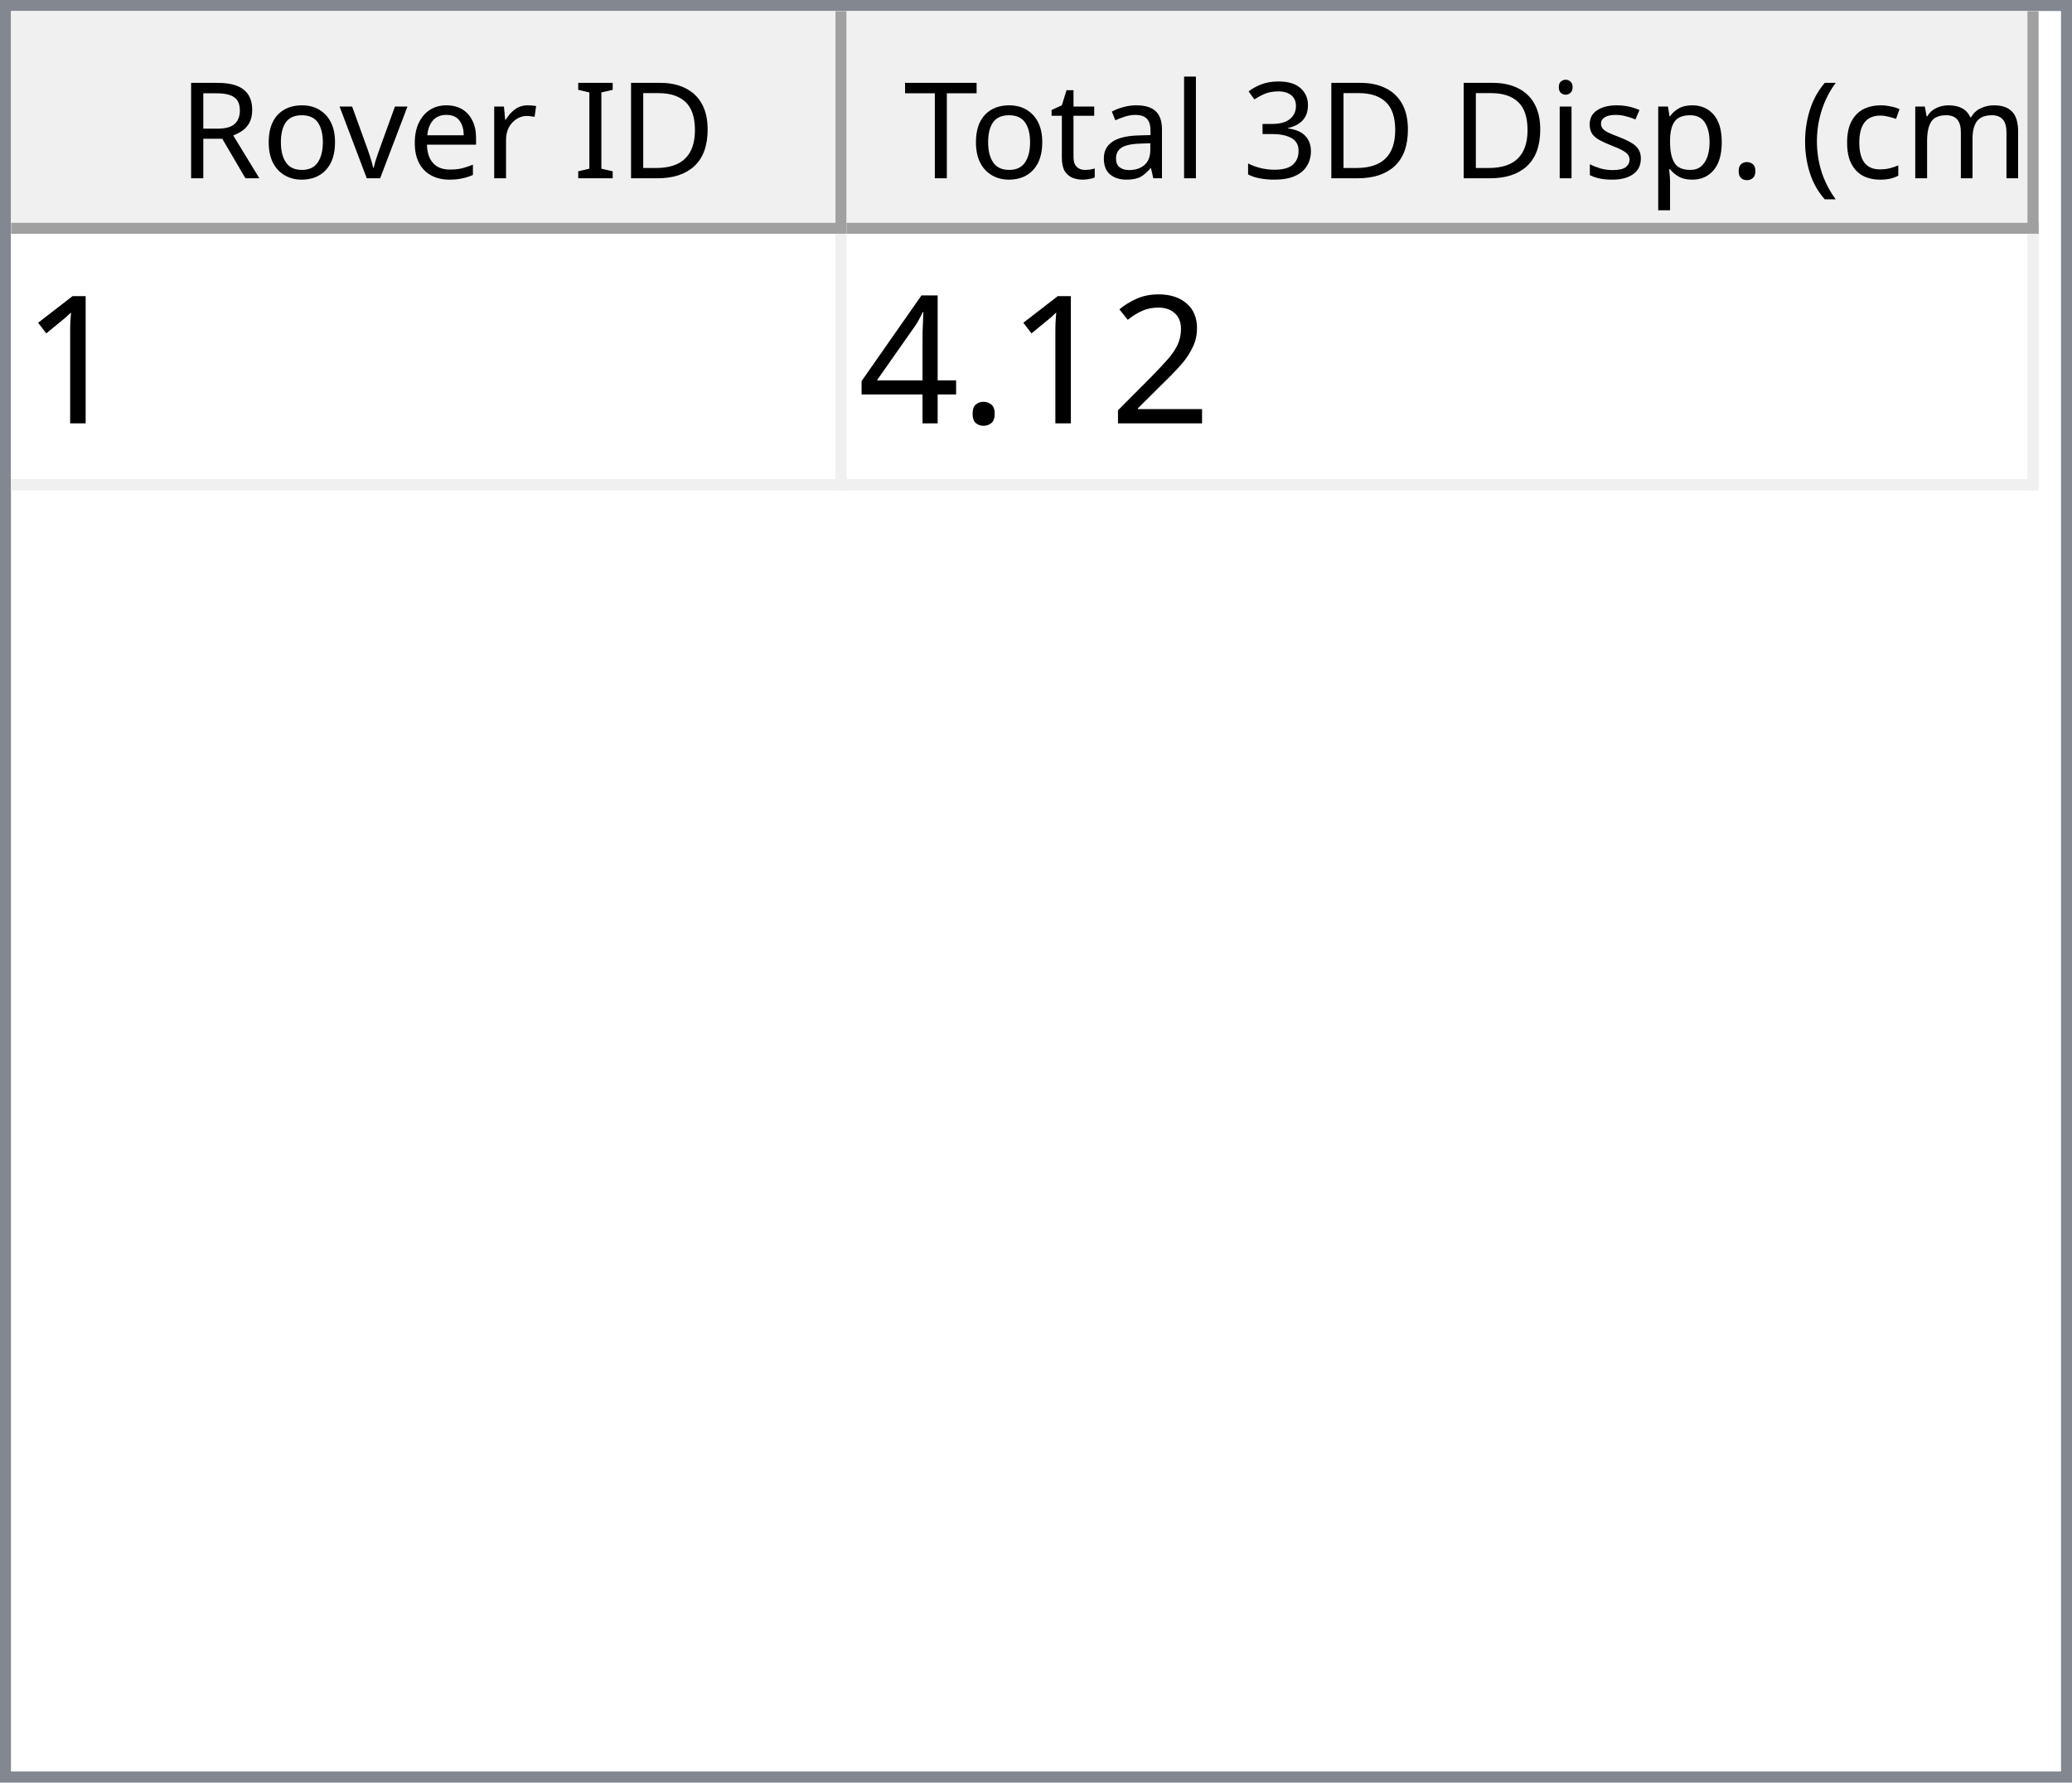
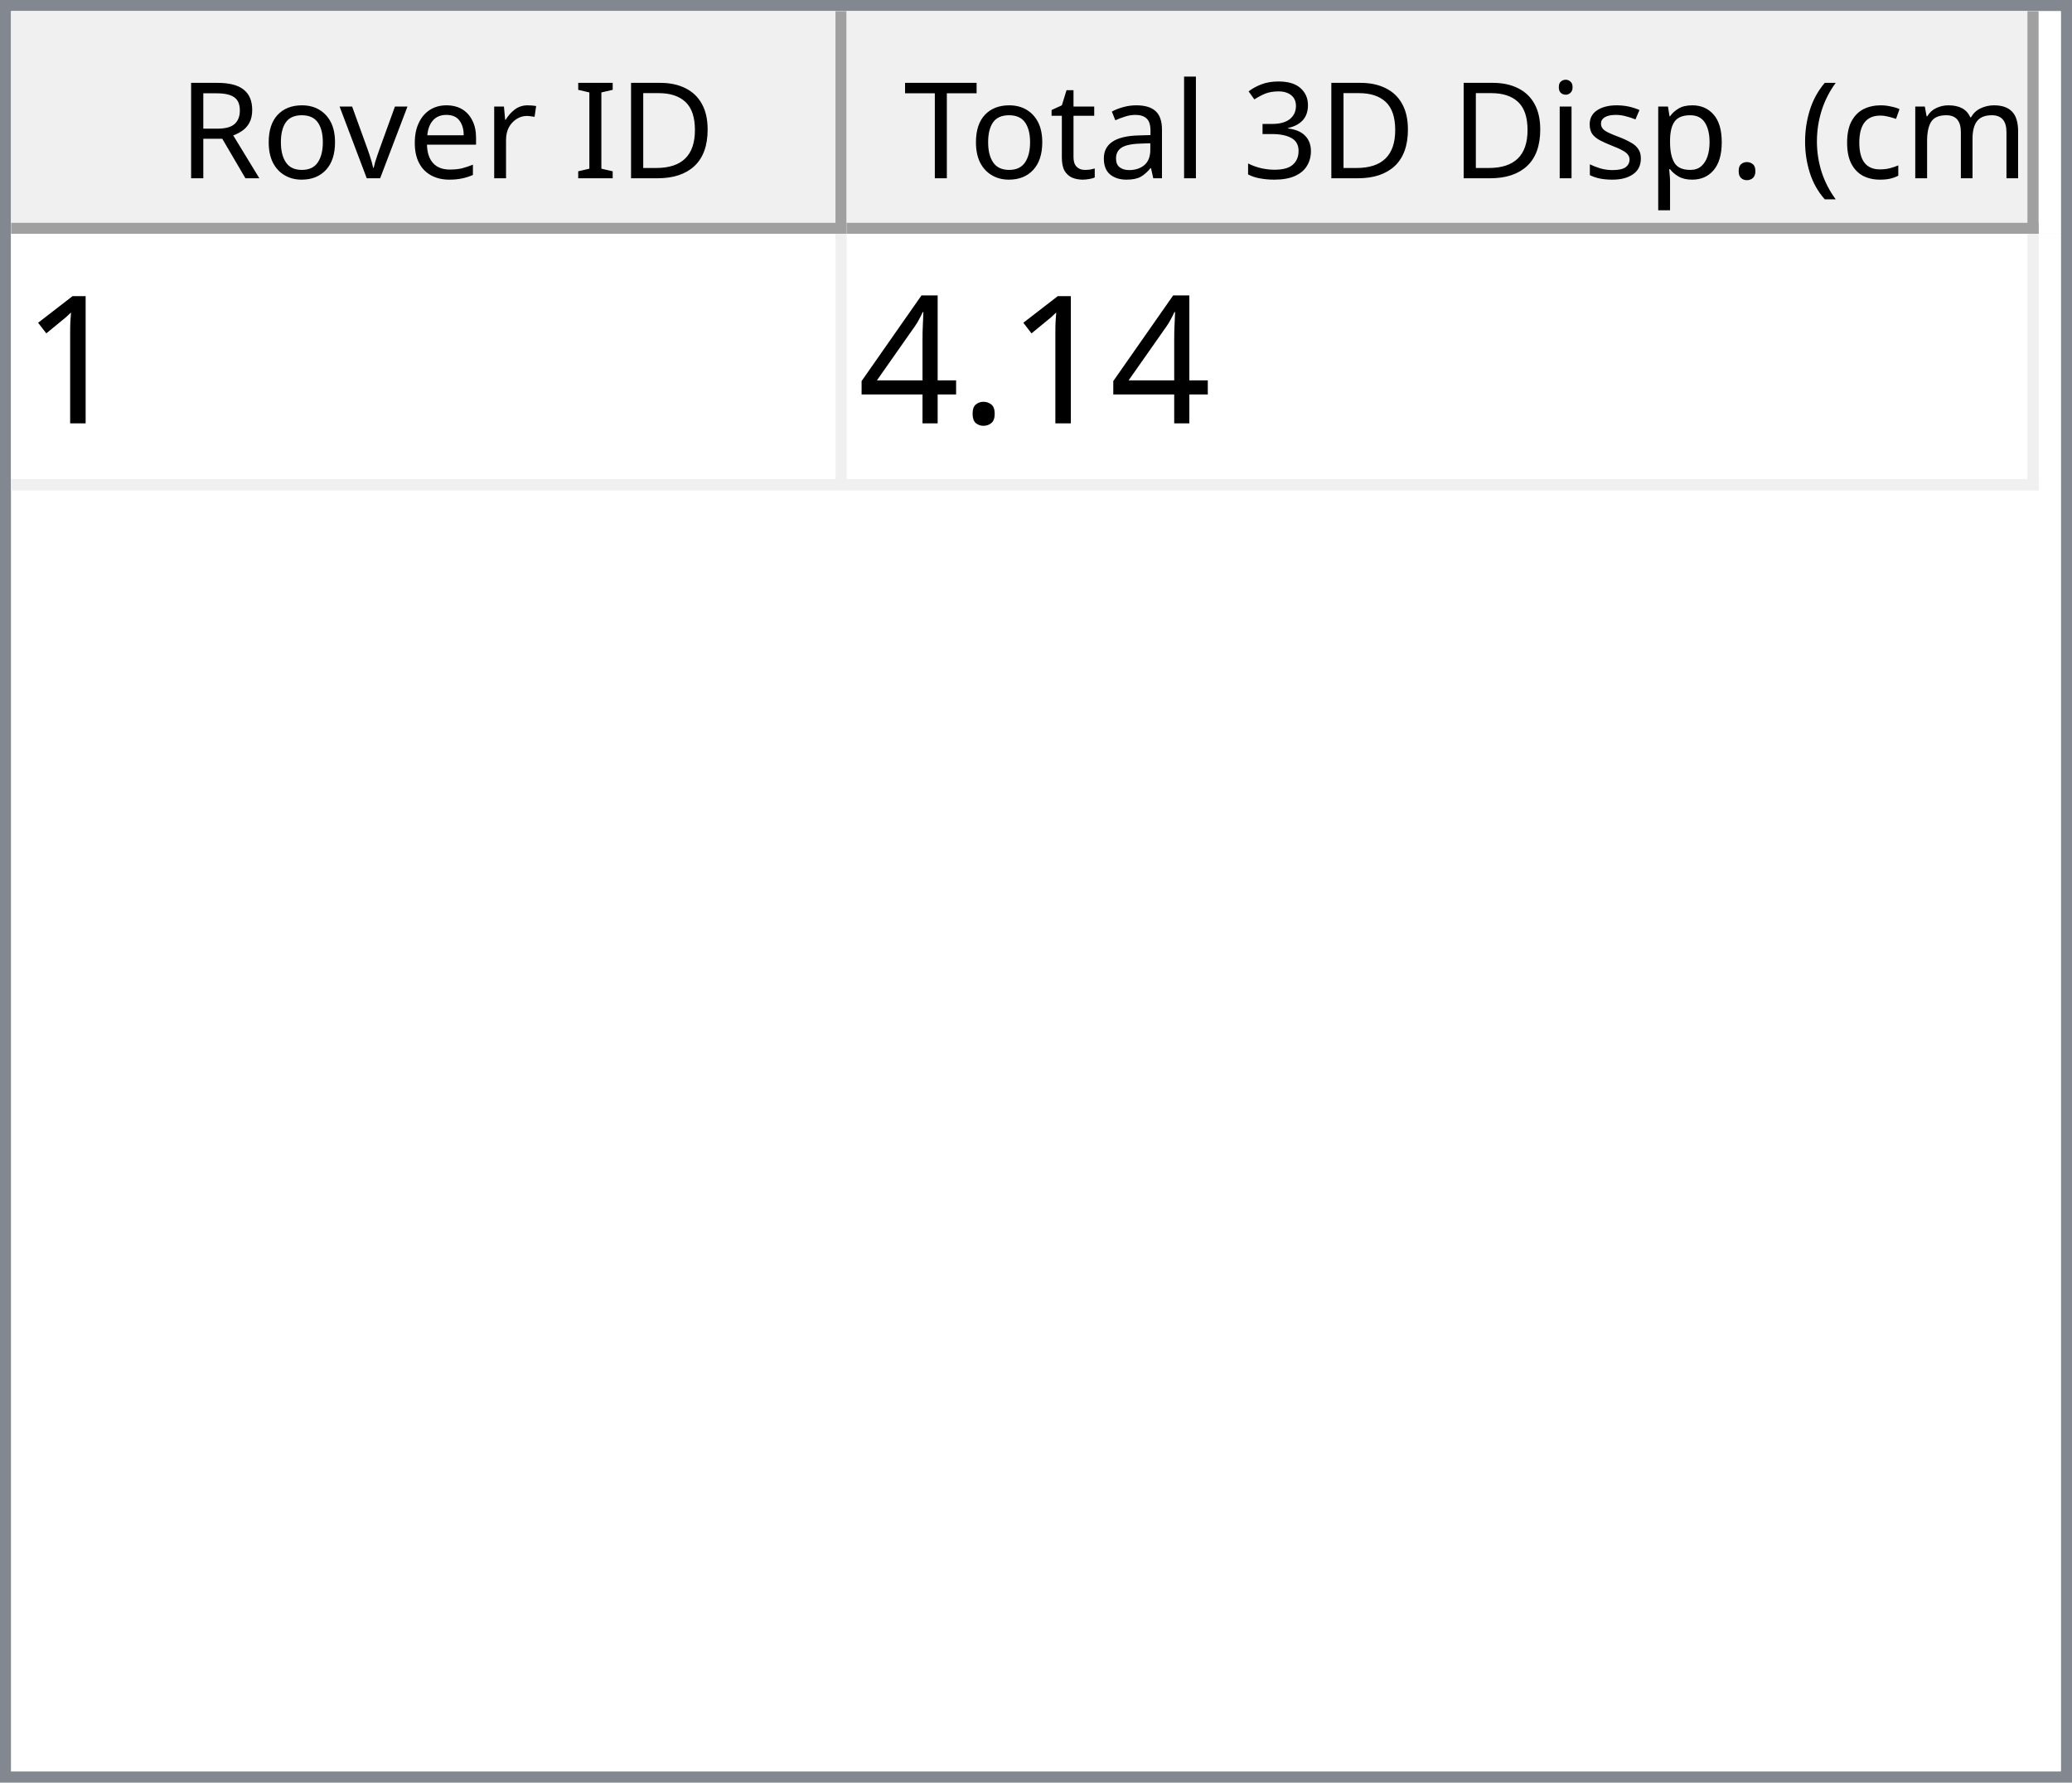
<svg xmlns="http://www.w3.org/2000/svg" style="fill-opacity:1; color-rendering:auto; color-interpolation:auto; text-rendering:auto; stroke:black; stroke-linecap:square; stroke-miterlimit:10; shape-rendering:auto; stroke-opacity:1; fill:black; stroke-dasharray:none; font-weight:normal; stroke-width:1; font-family:'Dialog'; font-style:normal; stroke-linejoin:miter; font-size:12px; stroke-dashoffset:0; image-rendering:auto;" width="186" height="160">
  <defs id="genericDefs" />
  <g>
    <defs id="defs1">
      <clipPath clipPathUnits="userSpaceOnUse" id="clipPath1">
        <path d="M0 0 L186 0 L186 160 L0 160 L0 0 Z" />
      </clipPath>
      <clipPath clipPathUnits="userSpaceOnUse" id="clipPath2">
        <path d="M0 0 L0 160 L186 160 L186 0 Z" />
      </clipPath>
      <clipPath clipPathUnits="userSpaceOnUse" id="clipPath3">
        <path d="M0 0 L0 20 L184 20 L184 0 Z" />
      </clipPath>
      <clipPath clipPathUnits="userSpaceOnUse" id="clipPath4">
        <path d="M0 0 L0 20 L75 20 L75 0 Z" />
      </clipPath>
      <clipPath clipPathUnits="userSpaceOnUse" id="clipPath5">
        <path d="M1 1 L1 19 L74 19 L74 1 Z" />
      </clipPath>
      <clipPath clipPathUnits="userSpaceOnUse" id="clipPath6">
        <path d="M0 0 L0 18 L73 18 L73 0 Z" />
      </clipPath>
      <clipPath clipPathUnits="userSpaceOnUse" id="clipPath7">
        <path d="M-0.5 -0.5 L-0.5 19.5 L74.5 19.5 L74.5 -0.5 Z" />
      </clipPath>
      <clipPath clipPathUnits="userSpaceOnUse" id="clipPath8">
        <path d="M0 0 L0 20 L107 20 L107 0 Z" />
      </clipPath>
      <clipPath clipPathUnits="userSpaceOnUse" id="clipPath9">
        <path d="M1 1 L1 19 L106 19 L106 1 Z" />
      </clipPath>
      <clipPath clipPathUnits="userSpaceOnUse" id="clipPath10">
        <path d="M0 0 L0 18 L105 18 L105 0 Z" />
      </clipPath>
      <clipPath clipPathUnits="userSpaceOnUse" id="clipPath11">
        <path d="M-0.5 -0.5 L-0.5 19.5 L106.5 19.5 L106.5 -0.5 Z" />
      </clipPath>
      <clipPath clipPathUnits="userSpaceOnUse" id="clipPath12">
        <path d="M0 0 L0 138 L184 138 L184 0 Z" />
      </clipPath>
      <clipPath clipPathUnits="userSpaceOnUse" id="clipPath13">
        <path d="M0 0 L0 23 L182 23 L182 0 Z" />
      </clipPath>
      <clipPath clipPathUnits="userSpaceOnUse" id="clipPath14">
        <path d="M-0.5 -0.5 L-0.5 22.5 L181.5 22.5 L181.5 -0.5 Z" />
      </clipPath>
      <clipPath clipPathUnits="userSpaceOnUse" id="clipPath15">
        <path d="M0 0 L0 22 L74 22 L74 0 Z" />
      </clipPath>
      <clipPath clipPathUnits="userSpaceOnUse" id="clipPath16">
        <path d="M0 0 L0 22 L106 22 L106 0 Z" />
      </clipPath>
      <font horiz-adv-x="64.551" id="font1">
        <font-face ascent="107.91" descent="25.098" units-per-em="100" style="font-style:normal; font-family:Segoe UI; font-weight:normal;" />
        <missing-glyph horiz-adv-x="64.551" d="M8.109 0 L8.109 68.266 L56.453 68.266 L56.453 0 L8.109 0 ZM15.328 7.234 L49.219 7.234 L49.219 61.031 L15.328 61.031 L15.328 7.234 Z" />
        <glyph unicode="D" horiz-adv-x="70.117" d="M9.188 0 L9.188 70.016 L28.516 70.016 Q65.531 70.016 65.531 35.891 Q65.531 19.672 55.25 9.836 Q44.969 0 27.734 0 L9.188 0 ZM17.391 62.594 L17.391 7.422 L27.828 7.422 Q41.609 7.422 49.273 14.797 Q56.938 22.172 56.938 35.688 Q56.938 62.594 28.328 62.594 L17.391 62.594 Z" />
        <glyph unicode="I" horiz-adv-x="26.611" d="M17.391 0 L9.188 0 L9.188 70.016 L17.391 70.016 L17.391 0 Z" />
        <glyph unicode=" " horiz-adv-x="27.393" d="" />
        <glyph unicode="r" horiz-adv-x="34.766" d="M34.188 41.891 Q32.078 43.5 28.125 43.5 Q23 43.5 19.555 38.672 Q16.109 33.844 16.109 25.484 L16.109 0 L8.109 0 L8.109 50 L16.109 50 L16.109 39.703 L16.312 39.703 Q18.016 44.969 21.531 47.922 Q25.047 50.875 29.391 50.875 Q32.516 50.875 34.188 50.203 L34.188 41.891 Z" />
        <glyph unicode="e" horiz-adv-x="52.295" d="M48.297 23 L12.984 23 Q13.188 14.656 17.484 10.109 Q21.781 5.562 29.297 5.562 Q37.75 5.562 44.828 11.141 L44.828 3.609 Q38.234 -1.172 27.391 -1.172 Q16.797 -1.172 10.742 5.641 Q4.688 12.453 4.688 24.812 Q4.688 36.469 11.305 43.82 Q17.922 51.172 27.734 51.172 Q37.547 51.172 42.922 44.828 Q48.297 38.484 48.297 27.203 L48.297 23 ZM40.094 29.781 Q40.047 36.719 36.75 40.578 Q33.453 44.438 27.594 44.438 Q21.922 44.438 17.969 40.383 Q14.016 36.328 13.094 29.781 L40.094 29.781 Z" />
        <glyph unicode="v" horiz-adv-x="47.9" d="M47.406 50 L27.484 0 L19.625 0 L0.688 50 L9.469 50 L22.172 13.672 Q23.578 9.672 23.922 6.688 L24.125 6.688 Q24.609 10.453 25.688 13.484 L38.969 50 L47.406 50 Z" />
        <glyph unicode="o" horiz-adv-x="58.594" d="M29 -1.172 Q17.922 -1.172 11.305 5.836 Q4.688 12.844 4.688 24.422 Q4.688 37.016 11.57 44.094 Q18.453 51.172 30.172 51.172 Q41.359 51.172 47.633 44.289 Q53.906 37.406 53.906 25.203 Q53.906 13.234 47.141 6.031 Q40.375 -1.172 29 -1.172 ZM29.594 44.438 Q21.875 44.438 17.383 39.188 Q12.891 33.938 12.891 24.703 Q12.891 15.828 17.43 10.695 Q21.969 5.562 29.594 5.562 Q37.359 5.562 41.531 10.594 Q45.703 15.625 45.703 24.906 Q45.703 34.281 41.531 39.359 Q37.359 44.438 29.594 44.438 Z" />
        <glyph unicode="R" horiz-adv-x="59.814" d="M59.375 0 L49.609 0 L37.891 19.625 Q36.281 22.359 34.766 24.289 Q33.25 26.219 31.664 27.438 Q30.078 28.656 28.25 29.219 Q26.422 29.781 24.125 29.781 L17.391 29.781 L17.391 0 L9.188 0 L9.188 70.016 L30.078 70.016 Q34.672 70.016 38.555 68.867 Q42.438 67.719 45.289 65.375 Q48.141 63.031 49.758 59.547 Q51.375 56.062 51.375 51.375 Q51.375 47.703 50.273 44.656 Q49.172 41.609 47.148 39.211 Q45.125 36.812 42.266 35.133 Q39.406 33.453 35.844 32.516 L35.844 32.328 Q37.594 31.547 38.891 30.547 Q40.188 29.547 41.359 28.18 Q42.531 26.812 43.68 25.078 Q44.828 23.344 46.234 21.047 L59.375 0 ZM17.391 62.594 L17.391 37.203 L28.516 37.203 Q31.594 37.203 34.203 38.133 Q36.812 39.062 38.719 40.797 Q40.625 42.531 41.703 45.047 Q42.781 47.562 42.781 50.688 Q42.781 56.297 39.141 59.445 Q35.5 62.594 28.609 62.594 L17.391 62.594 Z" />
        <glyph unicode=")" horiz-adv-x="30.176" d="M8.297 -15.922 L1.172 -15.922 Q16.406 2.344 16.406 26.812 Q16.406 51.469 1.078 70.016 L8.297 70.016 Q23.531 52.156 23.531 26.703 Q23.531 1.375 8.297 -15.922 Z" />
        <glyph unicode="m" horiz-adv-x="86.133" d="M79.109 0 L71.094 0 L71.094 28.719 Q71.094 37.016 68.531 40.727 Q65.969 44.438 59.906 44.438 Q54.781 44.438 51.195 39.75 Q47.609 35.062 47.609 28.516 L47.609 0 L39.594 0 L39.594 29.688 Q39.594 44.438 28.219 44.438 Q22.953 44.438 19.531 40.016 Q16.109 35.594 16.109 28.516 L16.109 0 L8.109 0 L8.109 50 L16.109 50 L16.109 42.094 L16.312 42.094 Q21.625 51.172 31.844 51.172 Q36.969 51.172 40.773 48.312 Q44.578 45.453 46 40.828 Q51.562 51.172 62.594 51.172 Q79.109 51.172 79.109 30.812 L79.109 0 Z" />
        <glyph unicode="c" horiz-adv-x="46.191" d="M42.188 2.297 Q36.422 -1.172 28.516 -1.172 Q17.828 -1.172 11.258 5.789 Q4.688 12.75 4.688 23.828 Q4.688 36.188 11.766 43.68 Q18.844 51.172 30.672 51.172 Q37.25 51.172 42.281 48.734 L42.281 40.531 Q36.719 44.438 30.375 44.438 Q22.703 44.438 17.797 38.945 Q12.891 33.453 12.891 24.516 Q12.891 15.719 17.508 10.641 Q22.125 5.562 29.891 5.562 Q36.422 5.562 42.188 9.906 L42.188 2.297 Z" />
        <glyph unicode="(" horiz-adv-x="30.176" d="M29.109 -15.922 L21.969 -15.922 Q6.844 1.375 6.844 26.703 Q6.844 52.156 21.969 70.016 L29.203 70.016 Q13.875 51.469 13.875 26.812 Q13.875 2.344 29.109 -15.922 Z" />
        <glyph unicode="." horiz-adv-x="21.68" d="M10.891 -1.078 Q8.641 -1.078 7.055 0.539 Q5.469 2.156 5.469 4.391 Q5.469 6.641 7.055 8.273 Q8.641 9.906 10.891 9.906 Q13.188 9.906 14.797 8.273 Q16.406 6.641 16.406 4.391 Q16.406 2.156 14.797 0.539 Q13.188 -1.078 10.891 -1.078 Z" />
        <glyph unicode="p" horiz-adv-x="58.789" d="M16.312 7.234 L16.109 7.234 L16.109 -23 L8.109 -23 L8.109 50 L16.109 50 L16.109 41.219 L16.312 41.219 Q22.219 51.172 33.594 51.172 Q43.266 51.172 48.688 44.461 Q54.109 37.75 54.109 26.469 Q54.109 13.922 48 6.375 Q41.891 -1.172 31.297 -1.172 Q21.578 -1.172 16.312 7.234 ZM16.109 27.391 L16.109 20.406 Q16.109 14.203 20.141 9.883 Q24.172 5.562 30.375 5.562 Q37.641 5.562 41.773 11.133 Q45.906 16.703 45.906 26.609 Q45.906 34.969 42.047 39.703 Q38.188 44.438 31.594 44.438 Q24.609 44.438 20.359 39.578 Q16.109 34.719 16.109 27.391 Z" />
        <glyph unicode="s" horiz-adv-x="42.432" d="M5.078 1.812 L5.078 10.406 Q11.625 5.562 19.484 5.562 Q30.031 5.562 30.031 12.594 Q30.031 14.594 29.125 15.992 Q28.219 17.391 26.68 18.461 Q25.141 19.531 23.07 20.383 Q21 21.234 18.609 22.172 Q15.281 23.484 12.766 24.828 Q10.25 26.172 8.57 27.859 Q6.891 29.547 6.031 31.695 Q5.172 33.844 5.172 36.719 Q5.172 40.234 6.789 42.945 Q8.406 45.656 11.086 47.484 Q13.766 49.312 17.211 50.242 Q20.656 51.172 24.312 51.172 Q30.812 51.172 35.938 48.922 L35.938 40.828 Q30.422 44.438 23.25 44.438 Q21 44.438 19.195 43.922 Q17.391 43.406 16.094 42.477 Q14.797 41.547 14.086 40.258 Q13.375 38.969 13.375 37.406 Q13.375 35.453 14.086 34.133 Q14.797 32.812 16.164 31.789 Q17.531 30.766 19.484 29.938 Q21.438 29.109 23.922 28.125 Q27.25 26.859 29.883 25.516 Q32.516 24.172 34.375 22.484 Q36.234 20.797 37.234 18.602 Q38.234 16.406 38.234 13.375 Q38.234 9.672 36.602 6.938 Q34.969 4.203 32.234 2.398 Q29.5 0.594 25.93 -0.289 Q22.359 -1.172 18.453 -1.172 Q10.75 -1.172 5.078 1.812 Z" />
        <glyph unicode="i" horiz-adv-x="24.219" d="M12.203 62.703 Q10.062 62.703 8.547 64.164 Q7.031 65.625 7.031 67.875 Q7.031 70.125 8.547 71.609 Q10.062 73.094 12.203 73.094 Q14.406 73.094 15.945 71.609 Q17.484 70.125 17.484 67.875 Q17.484 65.719 15.945 64.211 Q14.406 62.703 12.203 62.703 ZM16.109 0 L8.109 0 L8.109 50 L16.109 50 L16.109 0 Z" />
        <glyph unicode="3" horiz-adv-x="53.906" d="M46.531 19.828 Q46.531 15.094 44.75 11.211 Q42.969 7.328 39.719 4.57 Q36.469 1.812 31.93 0.297 Q27.391 -1.219 21.922 -1.219 Q11.922 -1.219 6 2.594 L6 11.188 Q13.094 5.609 22.219 5.609 Q25.875 5.609 28.828 6.539 Q31.781 7.469 33.906 9.227 Q36.031 10.984 37.18 13.477 Q38.328 15.969 38.328 19.094 Q38.328 32.812 18.797 32.812 L12.984 32.812 L12.984 39.594 L18.5 39.594 Q35.797 39.594 35.797 52.484 Q35.797 64.406 22.609 64.406 Q15.188 64.406 8.688 59.422 L8.688 67.188 Q15.375 71.188 24.609 71.188 Q29 71.188 32.57 69.969 Q36.141 68.75 38.68 66.555 Q41.219 64.359 42.609 61.281 Q44 58.203 44 54.5 Q44 40.672 30.031 36.719 L30.031 36.531 Q33.594 36.141 36.625 34.797 Q39.656 33.453 41.852 31.305 Q44.047 29.156 45.289 26.25 Q46.531 23.344 46.531 19.828 Z" />
        <glyph unicode="l" horiz-adv-x="24.219" d="M16.109 0 L8.109 0 L8.109 74.031 L16.109 74.031 L16.109 0 Z" />
        <glyph unicode="a" horiz-adv-x="50.879" d="M43.891 0 L35.891 0 L35.891 7.812 L35.688 7.812 Q30.469 -1.172 20.312 -1.172 Q12.844 -1.172 8.617 2.781 Q4.391 6.734 4.391 13.281 Q4.391 27.297 20.906 29.594 L35.891 31.688 Q35.891 44.438 25.594 44.438 Q16.547 44.438 9.281 38.281 L9.281 46.484 Q16.656 51.172 26.266 51.172 Q43.891 51.172 43.891 32.516 L43.891 0 ZM35.891 25.297 L23.828 23.641 Q18.266 22.859 15.43 20.875 Q12.594 18.891 12.594 13.875 Q12.594 10.203 15.211 7.883 Q17.828 5.562 22.172 5.562 Q28.125 5.562 32.008 9.742 Q35.891 13.922 35.891 20.312 L35.891 25.297 Z" />
        <glyph unicode="t" horiz-adv-x="33.887" d="M31.297 0.484 Q28.469 -1.078 23.828 -1.078 Q10.688 -1.078 10.688 13.578 L10.688 43.172 L2.094 43.172 L2.094 50 L10.688 50 L10.688 62.203 L18.703 64.797 L18.703 50 L31.297 50 L31.297 43.172 L18.703 43.172 L18.703 14.984 Q18.703 9.969 20.414 7.82 Q22.125 5.672 26.078 5.672 Q29.109 5.672 31.297 7.328 L31.297 0.484 Z" />
        <glyph unicode="T" horiz-adv-x="52.393" d="M50.594 62.594 L30.375 62.594 L30.375 0 L22.172 0 L22.172 62.594 L2 62.594 L2 70.016 L50.594 70.016 L50.594 62.594 Z" />
      </font>
      <font horiz-adv-x="75.0" id="font2">
        <font-face ascent="100.537" descent="21.973" units-per-em="100" style="font-style:normal; font-family:sans-serif; font-weight:normal;" />
        <missing-glyph horiz-adv-x="75.0" d="M12.5 0 L12.5 62.5 L62.5 62.5 L62.5 0 L12.5 0 ZM14.062 1.562 L60.938 1.562 L60.938 60.938 L14.062 60.938 L14.062 1.562 Z" />
        <glyph unicode="1" horiz-adv-x="55.615" d="M37.25 0 L28.469 0 L28.469 56 Q25.297 52.984 20.141 49.953 Q14.984 46.922 10.891 45.406 L10.891 53.906 Q18.266 57.375 23.781 62.305 Q29.297 67.234 31.594 71.875 L37.25 71.875 L37.25 0 Z" />
-         <glyph unicode="2" horiz-adv-x="55.615" d="M50.344 8.453 L50.344 0 L3.031 0 Q2.938 3.172 4.047 6.109 Q5.859 10.938 9.836 15.625 Q13.812 20.312 21.344 26.469 Q33.016 36.031 37.117 41.625 Q41.219 47.219 41.219 52.203 Q41.219 57.422 37.477 61.008 Q33.734 64.594 27.734 64.594 Q21.391 64.594 17.578 60.789 Q13.766 56.984 13.719 50.25 L4.688 51.172 Q5.609 61.281 11.664 66.578 Q17.719 71.875 27.938 71.875 Q38.234 71.875 44.242 66.164 Q50.25 60.453 50.25 52 Q50.25 47.703 48.492 43.555 Q46.734 39.406 42.656 34.812 Q38.578 30.219 29.109 22.219 Q21.188 15.578 18.945 13.211 Q16.703 10.844 15.234 8.453 L50.344 8.453 Z" />
        <glyph unicode="." horiz-adv-x="27.783" d="M9.078 0 L9.078 10.016 L19.094 10.016 L19.094 0 L9.078 0 Z" />
        <glyph unicode="4" horiz-adv-x="55.615" d="M32.328 0 L32.328 17.141 L1.266 17.141 L1.266 25.203 L33.938 71.578 L41.109 71.578 L41.109 25.203 L50.781 25.203 L50.781 17.141 L41.109 17.141 L41.109 0 L32.328 0 ZM32.328 25.203 L32.328 57.469 L9.906 25.203 L32.328 25.203 Z" />
      </font>
    </defs>
    <g style="fill:white; stroke:white;">
      <rect x="0" y="0" width="186" style="clip-path:url(#clipPath1); stroke:none;" height="160" />
    </g>
    <g style="fill:white; text-rendering:optimizeSpeed; color-rendering:optimizeSpeed; image-rendering:optimizeSpeed; shape-rendering:crispEdges; stroke:white; color-interpolation:sRGB;">
      <rect x="0" width="186" height="160" y="0" style="stroke:none;" />
      <path style="stroke:none;" d="M0 160 L186 160 L186 0 L0 0 Z" />
    </g>
    <g style="fill:rgb(240,240,240); font-family:'Segoe UI'; stroke:rgb(240,240,240);">
      <rect x="0" y="0" width="186" style="clip-path:url(#clipPath2); stroke:none;" height="160" />
    </g>
    <g style="fill:rgb(130,135,144); font-family:'Segoe UI'; stroke:rgb(130,135,144);">
      <path d="M0 0 L186 0 L186 160 L0 160 L0 0 ZM1 1 L185 1 L185 159 L1 159 L1 1 Z" style="fill-rule:evenodd; clip-path:url(#clipPath2); stroke:none;" />
    </g>
    <g style="fill:white; font-family:'Segoe UI'; stroke:white;" transform="translate(1,1)">
      <rect x="0" y="0" width="184" style="clip-path:url(#clipPath3); stroke:none;" height="20" />
    </g>
    <g style="fill:rgb(240,240,240); font-family:'Segoe UI'; stroke:rgb(240,240,240);" transform="translate(1,1)">
      <rect x="0" y="0" width="75" style="clip-path:url(#clipPath4); stroke:none;" height="20" />
    </g>
    <g style="font-family:'Segoe UI';" transform="translate(2,2)">
      <text x="14" xml:space="preserve" y="14" style="clip-path:url(#clipPath6); stroke:none;">Rover ID</text>
    </g>
    <g style="fill:rgb(160,160,160); font-family:'Segoe UI'; stroke:rgb(160,160,160); stroke-linejoin:bevel;" transform="translate(1.5,1.5)">
      <line x1="74" x2="74" y1="0" style="fill:none; clip-path:url(#clipPath7);" y2="19" />
    </g>
    <g style="fill:rgb(160,160,160); font-family:'Segoe UI'; stroke:rgb(160,160,160); stroke-linejoin:bevel;" transform="matrix(1,0,0,1,1,1) translate(0.5,0.5)">
      <line x1="0" x2="74" y1="19" style="fill:none; clip-path:url(#clipPath7);" y2="19" />
    </g>
    <g style="fill:rgb(240,240,240); font-family:'Segoe UI'; stroke:rgb(240,240,240);" transform="translate(76,1)">
      <rect x="0" y="0" width="107" style="clip-path:url(#clipPath8); stroke:none;" height="20" />
    </g>
    <g style="font-family:'Segoe UI';" transform="translate(77,2)">
      <text x="1" xml:space="preserve" y="14" style="clip-path:url(#clipPath10); stroke:none;"> Total 3D Disp. (cm)</text>
    </g>
    <g style="fill:rgb(160,160,160); font-family:'Segoe UI'; stroke:rgb(160,160,160); stroke-linejoin:bevel;" transform="translate(76.5,1.5)">
      <line x1="106" x2="106" y1="0" style="fill:none; clip-path:url(#clipPath11);" y2="19" />
    </g>
    <g style="fill:rgb(160,160,160); font-family:'Segoe UI'; stroke:rgb(160,160,160); stroke-linejoin:bevel;" transform="matrix(1,0,0,1,76,1) translate(0.5,0.5)">
      <line x1="0" x2="106" y1="19" style="fill:none; clip-path:url(#clipPath11);" y2="19" />
    </g>
    <g style="fill:white; font-family:'Segoe UI'; stroke:white;" transform="translate(1,21)">
      <rect x="0" y="0" width="184" style="clip-path:url(#clipPath12); stroke:none;" height="138" />
    </g>
    <g style="fill:rgb(240,240,240); font-size:16px; font-family:sans-serif; stroke:rgb(240,240,240);" transform="translate(1,21)">
      <rect x="0" y="0" width="182" style="clip-path:url(#clipPath13); stroke:none;" height="23" />
      <line transform="translate(0.5,0.5)" x1="0" x2="181" y1="22" style="clip-path:url(#clipPath14); fill:none; stroke-linejoin:bevel;" y2="22" />
    </g>
    <g transform="matrix(1,0,0,1,1,21) translate(0.5,0.5)" style="fill:rgb(240,240,240); font-size:16px; font-family:sans-serif; stroke:rgb(240,240,240); stroke-linejoin:bevel;">
      <line x1="74" x2="74" y1="0" style="fill:none; clip-path:url(#clipPath14);" y2="22" />
    </g>
    <g transform="matrix(1,0,0,1,1,21) translate(0.5,0.5)" style="fill:rgb(240,240,240); font-size:16px; font-family:sans-serif; stroke:rgb(240,240,240); stroke-linejoin:bevel;">
      <line x1="181" x2="181" y1="0" style="fill:none; clip-path:url(#clipPath14);" y2="22" />
    </g>
    <g style="fill:white; font-size:16px; font-family:sans-serif; stroke:white;" transform="matrix(1,0,0,1,1,21)">
      <rect x="0" y="0" width="74" style="clip-path:url(#clipPath15); stroke:none;" height="22" />
      <text x="1" y="17" style="fill:black; clip-path:url(#clipPath15); stroke:none;" xml:space="preserve">1</text>
    </g>
    <g style="fill:white; font-size:16px; font-family:sans-serif; stroke:white;" transform="matrix(1,0,0,1,1,21) translate(75,0)">
      <rect x="0" y="0" width="106" style="clip-path:url(#clipPath16); stroke:none;" height="22" />
-       <text x="1" y="17" style="fill:black; clip-path:url(#clipPath16); stroke:none;" xml:space="preserve">4.12</text>
+       <text x="1" y="17" style="fill:black; clip-path:url(#clipPath16); stroke:none;" xml:space="preserve">4.14</text>
    </g>
  </g>
</svg>
